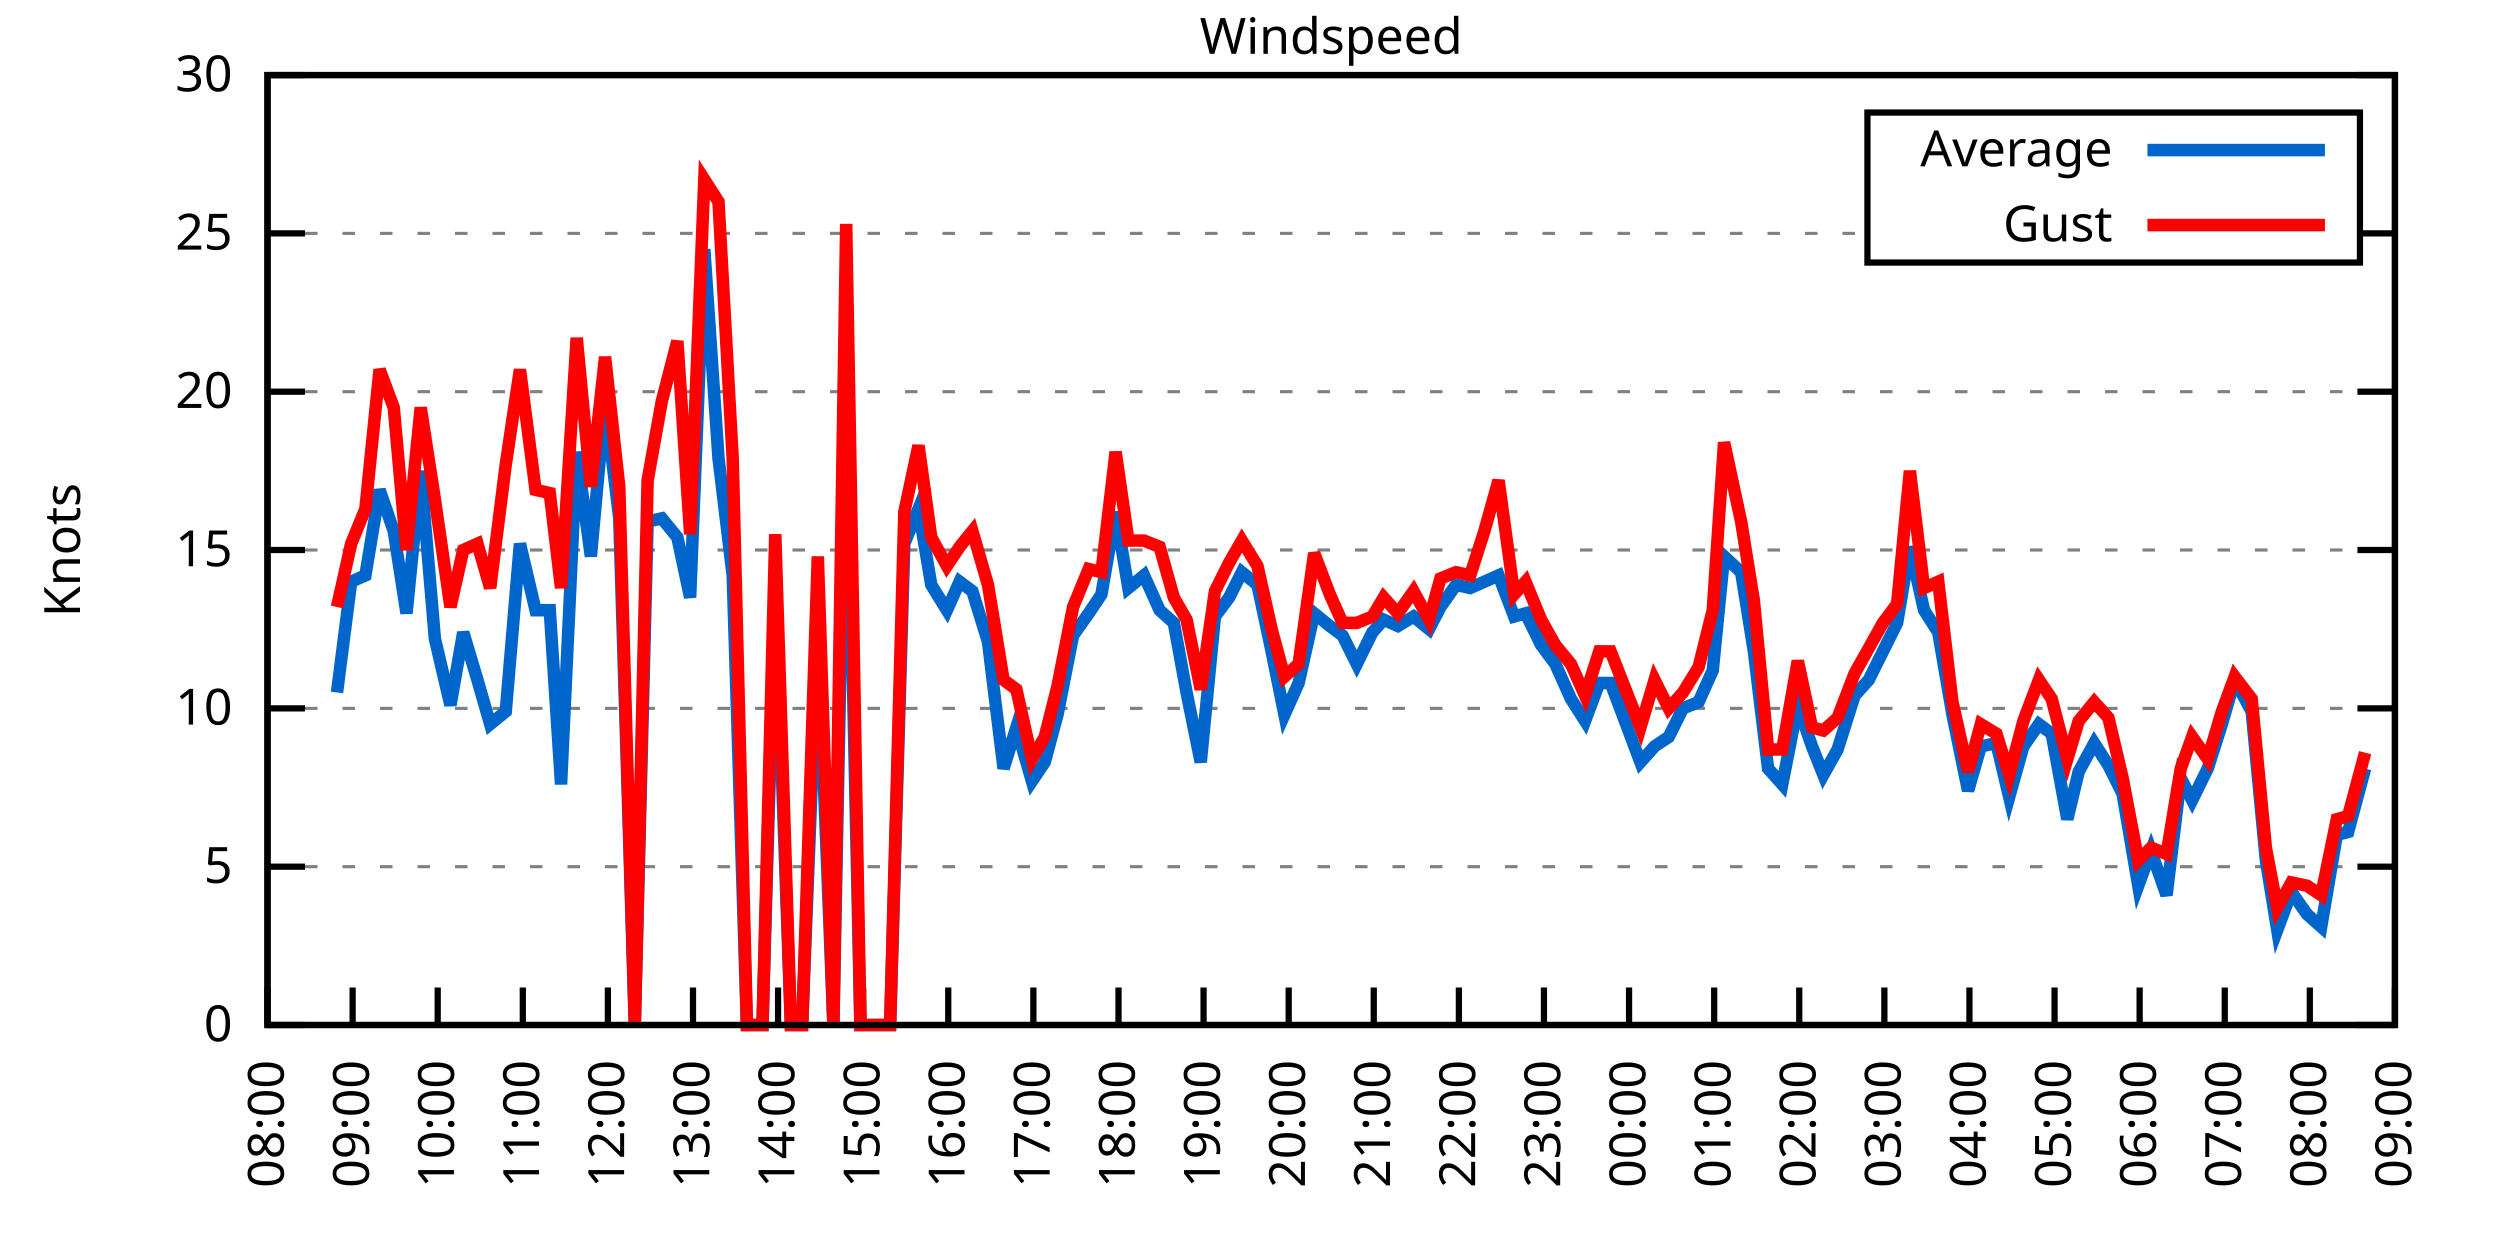
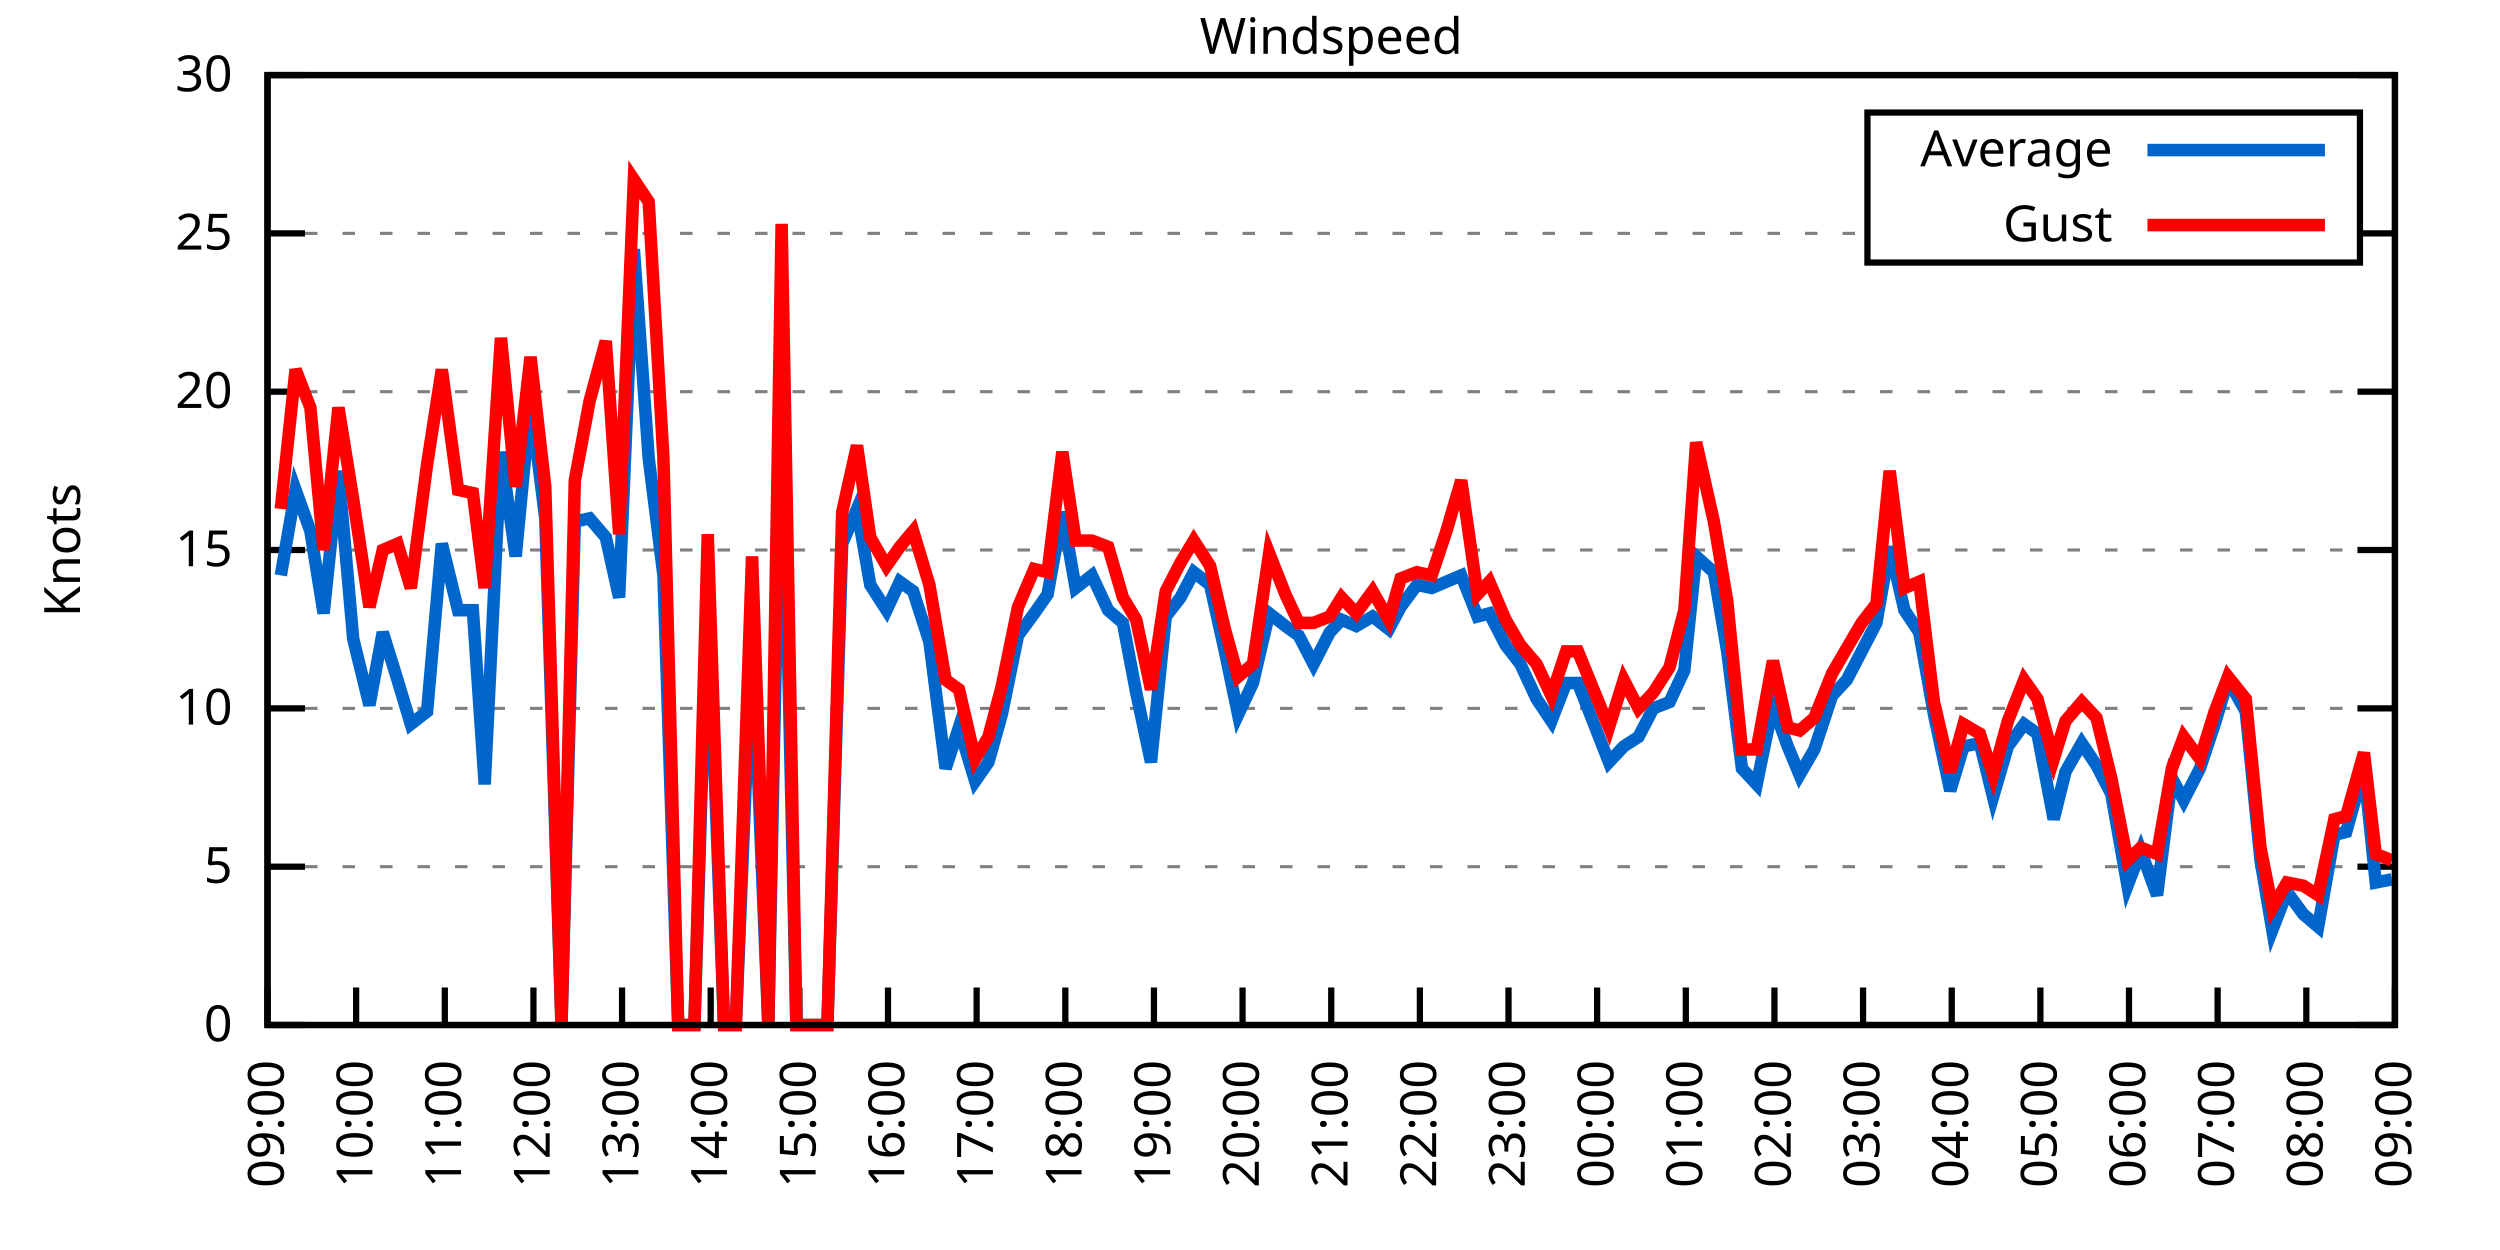
<svg xmlns="http://www.w3.org/2000/svg" xmlns:xlink="http://www.w3.org/1999/xlink" width="400" height="200" viewBox="0 0 400 200">
  <g id="gnuplot_canvas">
    <rect x="0" y="0" width="400" height="200" fill="none" />
    <defs>
      <circle id="gpDot" r="0.5" stroke-width="0.5" stroke="currentColor" />
      <path id="gpPt0" stroke-width="0.333" stroke="currentColor" d="M-1,0 h2 M0,-1 v2" />
      <path id="gpPt1" stroke-width="0.333" stroke="currentColor" d="M-1,-1 L1,1 M1,-1 L-1,1" />
      <path id="gpPt2" stroke-width="0.333" stroke="currentColor" d="M-1,0 L1,0 M0,-1 L0,1 M-1,-1 L1,1 M-1,1 L1,-1" />
      <rect id="gpPt3" stroke-width="0.333" stroke="currentColor" x="-1" y="-1" width="2" height="2" />
      <rect id="gpPt4" stroke-width="0.333" stroke="currentColor" fill="currentColor" x="-1" y="-1" width="2" height="2" />
      <circle id="gpPt5" stroke-width="0.333" stroke="currentColor" cx="0" cy="0" r="1" />
      <use xlink:href="#gpPt5" id="gpPt6" fill="currentColor" stroke="none" />
      <path id="gpPt7" stroke-width="0.333" stroke="currentColor" d="M0,-1.33 L-1.33,0.67 L1.33,0.67 z" />
      <use xlink:href="#gpPt7" id="gpPt8" fill="currentColor" stroke="none" />
      <use xlink:href="#gpPt7" id="gpPt9" stroke="currentColor" transform="rotate(180)" />
      <use xlink:href="#gpPt9" id="gpPt10" fill="currentColor" stroke="none" />
      <use xlink:href="#gpPt3" id="gpPt11" stroke="currentColor" transform="rotate(45)" />
      <use xlink:href="#gpPt11" id="gpPt12" fill="currentColor" stroke="none" />
      <path id="gpPt13" stroke-width="0.333" stroke="currentColor" d="M0,1.330 L1.265,0.411 L0.782,-1.067 L-0.782,-1.076 L-1.265,0.411 z" />
      <use xlink:href="#gpPt13" id="gpPt14" fill="currentColor" stroke="none" />
      <filter id="textbox" filterUnits="objectBoundingBox" x="0" y="0" height="1" width="1">
        <feFlood flood-color="white" flood-opacity="1" result="bgnd" />
        <feComposite in="SourceGraphic" in2="bgnd" operator="atop" />
      </filter>
      <filter id="greybox" filterUnits="objectBoundingBox" x="0" y="0" height="1" width="1">
        <feFlood flood-color="lightgrey" flood-opacity="1" result="grey" />
        <feComposite in="SourceGraphic" in2="grey" operator="atop" />
      </filter>
    </defs>
    <g fill="none" color="white" stroke="currentColor" stroke-width="1.00" stroke-linecap="butt" stroke-linejoin="miter">
</g>
    <g fill="none" color="black" stroke="currentColor" stroke-width="1.00" stroke-linecap="butt" stroke-linejoin="miter">
      <g stroke="none" shape-rendering="crispEdges">
        <polygon fill="rgb(255, 255, 255)" points="42.80,164.00 383.18,164.00 383.18,12.02 42.80,12.02 " />
      </g>
    </g>
    <g fill="none" color="black" stroke="currentColor" stroke-width="1.00" stroke-linecap="butt" stroke-linejoin="miter">
</g>
    <g fill="none" color="black" stroke="black" stroke-width="0.50" stroke-linecap="butt" stroke-linejoin="miter">
</g>
    <g fill="none" color="gray" stroke="currentColor" stroke-width="0.50" stroke-linecap="butt" stroke-linejoin="miter">
      <path stroke="gray" stroke-dasharray="2,4" class="gridline" d="M42.80,164.00 L383.19,164.00  " />
    </g>
    <g fill="none" color="gray" stroke="gray" stroke-width="1.00" stroke-linecap="butt" stroke-linejoin="miter">
</g>
    <g fill="none" color="black" stroke="currentColor" stroke-width="1.00" stroke-linecap="butt" stroke-linejoin="miter">
      <path stroke="black" d="M42.80,164.00 L48.80,164.00 M383.19,164.00 L377.19,164.00  " />
      <g transform="translate(37.20,166.60)" stroke="none" fill="black" font-family="Sans" font-size="8.00" text-anchor="end">
        <text>
          <tspan font-family="Sans"> 0</tspan>
        </text>
      </g>
    </g>
    <g fill="none" color="black" stroke="currentColor" stroke-width="1.00" stroke-linecap="butt" stroke-linejoin="miter">
</g>
    <g fill="none" color="black" stroke="black" stroke-width="0.50" stroke-linecap="butt" stroke-linejoin="miter">
</g>
    <g fill="none" color="gray" stroke="currentColor" stroke-width="0.50" stroke-linecap="butt" stroke-linejoin="miter">
      <path stroke="gray" stroke-dasharray="2,4" class="gridline" d="M42.80,138.67 L383.19,138.67  " />
    </g>
    <g fill="none" color="gray" stroke="gray" stroke-width="1.00" stroke-linecap="butt" stroke-linejoin="miter">
</g>
    <g fill="none" color="black" stroke="currentColor" stroke-width="1.00" stroke-linecap="butt" stroke-linejoin="miter">
      <path stroke="black" d="M42.80,138.67 L48.80,138.67 M383.19,138.67 L377.19,138.67  " />
      <g transform="translate(37.20,141.27)" stroke="none" fill="black" font-family="Sans" font-size="8.00" text-anchor="end">
        <text>
          <tspan font-family="Sans"> 5</tspan>
        </text>
      </g>
    </g>
    <g fill="none" color="black" stroke="currentColor" stroke-width="1.00" stroke-linecap="butt" stroke-linejoin="miter">
</g>
    <g fill="none" color="black" stroke="black" stroke-width="0.50" stroke-linecap="butt" stroke-linejoin="miter">
</g>
    <g fill="none" color="gray" stroke="currentColor" stroke-width="0.50" stroke-linecap="butt" stroke-linejoin="miter">
      <path stroke="gray" stroke-dasharray="2,4" class="gridline" d="M42.80,113.34 L383.19,113.34  " />
    </g>
    <g fill="none" color="gray" stroke="gray" stroke-width="1.00" stroke-linecap="butt" stroke-linejoin="miter">
</g>
    <g fill="none" color="black" stroke="currentColor" stroke-width="1.00" stroke-linecap="butt" stroke-linejoin="miter">
      <path stroke="black" d="M42.80,113.34 L48.80,113.34 M383.19,113.34 L377.19,113.34  " />
      <g transform="translate(37.20,115.94)" stroke="none" fill="black" font-family="Sans" font-size="8.00" text-anchor="end">
        <text>
          <tspan font-family="Sans"> 10</tspan>
        </text>
      </g>
    </g>
    <g fill="none" color="black" stroke="currentColor" stroke-width="1.00" stroke-linecap="butt" stroke-linejoin="miter">
</g>
    <g fill="none" color="black" stroke="black" stroke-width="0.50" stroke-linecap="butt" stroke-linejoin="miter">
</g>
    <g fill="none" color="gray" stroke="currentColor" stroke-width="0.50" stroke-linecap="butt" stroke-linejoin="miter">
      <path stroke="gray" stroke-dasharray="2,4" class="gridline" d="M42.80,88.00 L383.19,88.00  " />
    </g>
    <g fill="none" color="gray" stroke="gray" stroke-width="1.00" stroke-linecap="butt" stroke-linejoin="miter">
</g>
    <g fill="none" color="black" stroke="currentColor" stroke-width="1.00" stroke-linecap="butt" stroke-linejoin="miter">
      <path stroke="black" d="M42.80,88.00 L48.80,88.00 M383.19,88.00 L377.19,88.00  " />
      <g transform="translate(37.20,90.60)" stroke="none" fill="black" font-family="Sans" font-size="8.00" text-anchor="end">
        <text>
          <tspan font-family="Sans"> 15</tspan>
        </text>
      </g>
    </g>
    <g fill="none" color="black" stroke="currentColor" stroke-width="1.00" stroke-linecap="butt" stroke-linejoin="miter">
</g>
    <g fill="none" color="black" stroke="black" stroke-width="0.50" stroke-linecap="butt" stroke-linejoin="miter">
</g>
    <g fill="none" color="gray" stroke="currentColor" stroke-width="0.50" stroke-linecap="butt" stroke-linejoin="miter">
      <path stroke="gray" stroke-dasharray="2,4" class="gridline" d="M42.80,62.67 L383.19,62.67  " />
    </g>
    <g fill="none" color="gray" stroke="gray" stroke-width="1.00" stroke-linecap="butt" stroke-linejoin="miter">
</g>
    <g fill="none" color="black" stroke="currentColor" stroke-width="1.00" stroke-linecap="butt" stroke-linejoin="miter">
      <path stroke="black" d="M42.80,62.67 L48.80,62.67 M383.19,62.67 L377.19,62.67  " />
      <g transform="translate(37.20,65.27)" stroke="none" fill="black" font-family="Sans" font-size="8.00" text-anchor="end">
        <text>
          <tspan font-family="Sans"> 20</tspan>
        </text>
      </g>
    </g>
    <g fill="none" color="black" stroke="currentColor" stroke-width="1.00" stroke-linecap="butt" stroke-linejoin="miter">
</g>
    <g fill="none" color="black" stroke="black" stroke-width="0.50" stroke-linecap="butt" stroke-linejoin="miter">
</g>
    <g fill="none" color="gray" stroke="currentColor" stroke-width="0.50" stroke-linecap="butt" stroke-linejoin="miter">
      <path stroke="gray" stroke-dasharray="2,4" class="gridline" d="M42.80,37.34 L298.79,37.34 M377.59,37.34 L383.19,37.34  " />
    </g>
    <g fill="none" color="gray" stroke="gray" stroke-width="1.00" stroke-linecap="butt" stroke-linejoin="miter">
</g>
    <g fill="none" color="black" stroke="currentColor" stroke-width="1.00" stroke-linecap="butt" stroke-linejoin="miter">
      <path stroke="black" d="M42.80,37.34 L48.80,37.34 M383.19,37.34 L377.19,37.34  " />
      <g transform="translate(37.20,39.94)" stroke="none" fill="black" font-family="Sans" font-size="8.00" text-anchor="end">
        <text>
          <tspan font-family="Sans"> 25</tspan>
        </text>
      </g>
    </g>
    <g fill="none" color="black" stroke="currentColor" stroke-width="1.00" stroke-linecap="butt" stroke-linejoin="miter">
</g>
    <g fill="none" color="black" stroke="black" stroke-width="0.50" stroke-linecap="butt" stroke-linejoin="miter">
</g>
    <g fill="none" color="gray" stroke="currentColor" stroke-width="0.50" stroke-linecap="butt" stroke-linejoin="miter">
      <path stroke="gray" stroke-dasharray="2,4" class="gridline" d="M42.80,12.01 L383.19,12.01  " />
    </g>
    <g fill="none" color="gray" stroke="gray" stroke-width="1.00" stroke-linecap="butt" stroke-linejoin="miter">
</g>
    <g fill="none" color="black" stroke="currentColor" stroke-width="1.00" stroke-linecap="butt" stroke-linejoin="miter">
      <path stroke="black" d="M42.80,12.01 L48.80,12.01 M383.19,12.01 L377.19,12.01  " />
      <g transform="translate(37.20,14.61)" stroke="none" fill="black" font-family="Sans" font-size="8.00" text-anchor="end">
        <text>
          <tspan font-family="Sans"> 30</tspan>
        </text>
      </g>
    </g>
    <g fill="none" color="black" stroke="currentColor" stroke-width="1.00" stroke-linecap="butt" stroke-linejoin="miter">
      <path stroke="black" d="M42.80,164.00 L42.80,158.00  " />
      <g transform="translate(45.40,169.60) rotate(270.00)" stroke="none" fill="black" font-family="Sans" font-size="8.00" text-anchor="end">
        <text>
-           <tspan font-family="Sans">08:00</tspan>
-         </text>
-       </g>
-     </g>
-     <g fill="none" color="black" stroke="currentColor" stroke-width="1.00" stroke-linecap="butt" stroke-linejoin="miter">
-       <path stroke="black" d="M56.42,164.00 L56.42,158.00  " />
-       <g transform="translate(59.02,169.60) rotate(270.00)" stroke="none" fill="black" font-family="Sans" font-size="8.00" text-anchor="end">
-         <text>
          <tspan font-family="Sans">09:00</tspan>
        </text>
      </g>
    </g>
    <g fill="none" color="black" stroke="currentColor" stroke-width="1.00" stroke-linecap="butt" stroke-linejoin="miter">
-       <path stroke="black" d="M70.03,164.00 L70.03,158.00  " />
-       <g transform="translate(72.63,169.60) rotate(270.00)" stroke="none" fill="black" font-family="Sans" font-size="8.00" text-anchor="end">
+       <path stroke="black" d="M56.98,164.00 L56.98,158.00  " />
+       <g transform="translate(59.58,169.60) rotate(270.00)" stroke="none" fill="black" font-family="Sans" font-size="8.00" text-anchor="end">
        <text>
          <tspan font-family="Sans">10:00</tspan>
        </text>
      </g>
    </g>
    <g fill="none" color="black" stroke="currentColor" stroke-width="1.00" stroke-linecap="butt" stroke-linejoin="miter">
-       <path stroke="black" d="M83.65,164.00 L83.65,158.00  " />
-       <g transform="translate(86.25,169.60) rotate(270.00)" stroke="none" fill="black" font-family="Sans" font-size="8.00" text-anchor="end">
+       <path stroke="black" d="M71.17,164.00 L71.17,158.00  " />
+       <g transform="translate(73.77,169.60) rotate(270.00)" stroke="none" fill="black" font-family="Sans" font-size="8.00" text-anchor="end">
        <text>
          <tspan font-family="Sans">11:00</tspan>
        </text>
      </g>
    </g>
    <g fill="none" color="black" stroke="currentColor" stroke-width="1.00" stroke-linecap="butt" stroke-linejoin="miter">
-       <path stroke="black" d="M97.26,164.00 L97.26,158.00  " />
-       <g transform="translate(99.86,169.60) rotate(270.00)" stroke="none" fill="black" font-family="Sans" font-size="8.00" text-anchor="end">
+       <path stroke="black" d="M85.35,164.00 L85.35,158.00  " />
+       <g transform="translate(87.95,169.60) rotate(270.00)" stroke="none" fill="black" font-family="Sans" font-size="8.00" text-anchor="end">
        <text>
          <tspan font-family="Sans">12:00</tspan>
        </text>
      </g>
    </g>
    <g fill="none" color="black" stroke="currentColor" stroke-width="1.00" stroke-linecap="butt" stroke-linejoin="miter">
-       <path stroke="black" d="M110.88,164.00 L110.88,158.00  " />
-       <g transform="translate(113.48,169.60) rotate(270.00)" stroke="none" fill="black" font-family="Sans" font-size="8.00" text-anchor="end">
+       <path stroke="black" d="M99.53,164.00 L99.53,158.00  " />
+       <g transform="translate(102.13,169.60) rotate(270.00)" stroke="none" fill="black" font-family="Sans" font-size="8.00" text-anchor="end">
        <text>
          <tspan font-family="Sans">13:00</tspan>
        </text>
      </g>
    </g>
    <g fill="none" color="black" stroke="currentColor" stroke-width="1.00" stroke-linecap="butt" stroke-linejoin="miter">
-       <path stroke="black" d="M124.49,164.00 L124.49,158.00  " />
-       <g transform="translate(127.09,169.60) rotate(270.00)" stroke="none" fill="black" font-family="Sans" font-size="8.00" text-anchor="end">
+       <path stroke="black" d="M113.71,164.00 L113.71,158.00  " />
+       <g transform="translate(116.31,169.60) rotate(270.00)" stroke="none" fill="black" font-family="Sans" font-size="8.00" text-anchor="end">
        <text>
          <tspan font-family="Sans">14:00</tspan>
        </text>
      </g>
    </g>
    <g fill="none" color="black" stroke="currentColor" stroke-width="1.00" stroke-linecap="butt" stroke-linejoin="miter">
-       <path stroke="black" d="M138.11,164.00 L138.11,158.00  " />
-       <g transform="translate(140.71,169.60) rotate(270.00)" stroke="none" fill="black" font-family="Sans" font-size="8.00" text-anchor="end">
+       <path stroke="black" d="M127.90,164.00 L127.90,158.00  " />
+       <g transform="translate(130.50,169.60) rotate(270.00)" stroke="none" fill="black" font-family="Sans" font-size="8.00" text-anchor="end">
        <text>
          <tspan font-family="Sans">15:00</tspan>
        </text>
      </g>
    </g>
    <g fill="none" color="black" stroke="currentColor" stroke-width="1.00" stroke-linecap="butt" stroke-linejoin="miter">
-       <path stroke="black" d="M151.72,164.00 L151.72,158.00  " />
-       <g transform="translate(154.32,169.60) rotate(270.00)" stroke="none" fill="black" font-family="Sans" font-size="8.00" text-anchor="end">
+       <path stroke="black" d="M142.08,164.00 L142.08,158.00  " />
+       <g transform="translate(144.68,169.60) rotate(270.00)" stroke="none" fill="black" font-family="Sans" font-size="8.00" text-anchor="end">
        <text>
          <tspan font-family="Sans">16:00</tspan>
        </text>
      </g>
    </g>
    <g fill="none" color="black" stroke="currentColor" stroke-width="1.00" stroke-linecap="butt" stroke-linejoin="miter">
-       <path stroke="black" d="M165.34,164.00 L165.34,158.00  " />
-       <g transform="translate(167.94,169.60) rotate(270.00)" stroke="none" fill="black" font-family="Sans" font-size="8.00" text-anchor="end">
+       <path stroke="black" d="M156.26,164.00 L156.26,158.00  " />
+       <g transform="translate(158.86,169.60) rotate(270.00)" stroke="none" fill="black" font-family="Sans" font-size="8.00" text-anchor="end">
        <text>
          <tspan font-family="Sans">17:00</tspan>
        </text>
      </g>
    </g>
    <g fill="none" color="black" stroke="currentColor" stroke-width="1.00" stroke-linecap="butt" stroke-linejoin="miter">
-       <path stroke="black" d="M178.96,164.00 L178.96,158.00  " />
-       <g transform="translate(181.56,169.60) rotate(270.00)" stroke="none" fill="black" font-family="Sans" font-size="8.00" text-anchor="end">
+       <path stroke="black" d="M170.45,164.00 L170.45,158.00  " />
+       <g transform="translate(173.05,169.60) rotate(270.00)" stroke="none" fill="black" font-family="Sans" font-size="8.00" text-anchor="end">
        <text>
          <tspan font-family="Sans">18:00</tspan>
        </text>
      </g>
    </g>
    <g fill="none" color="black" stroke="currentColor" stroke-width="1.00" stroke-linecap="butt" stroke-linejoin="miter">
-       <path stroke="black" d="M192.57,164.00 L192.57,158.00  " />
-       <g transform="translate(195.17,169.60) rotate(270.00)" stroke="none" fill="black" font-family="Sans" font-size="8.00" text-anchor="end">
+       <path stroke="black" d="M184.63,164.00 L184.63,158.00  " />
+       <g transform="translate(187.23,169.60) rotate(270.00)" stroke="none" fill="black" font-family="Sans" font-size="8.00" text-anchor="end">
        <text>
          <tspan font-family="Sans">19:00</tspan>
        </text>
      </g>
    </g>
    <g fill="none" color="black" stroke="currentColor" stroke-width="1.00" stroke-linecap="butt" stroke-linejoin="miter">
-       <path stroke="black" d="M206.19,164.00 L206.19,158.00  " />
-       <g transform="translate(208.79,169.60) rotate(270.00)" stroke="none" fill="black" font-family="Sans" font-size="8.00" text-anchor="end">
+       <path stroke="black" d="M198.81,164.00 L198.81,158.00  " />
+       <g transform="translate(201.41,169.60) rotate(270.00)" stroke="none" fill="black" font-family="Sans" font-size="8.00" text-anchor="end">
        <text>
          <tspan font-family="Sans">20:00</tspan>
        </text>
      </g>
    </g>
    <g fill="none" color="black" stroke="currentColor" stroke-width="1.00" stroke-linecap="butt" stroke-linejoin="miter">
-       <path stroke="black" d="M219.80,164.00 L219.80,158.00  " />
-       <g transform="translate(222.40,169.60) rotate(270.00)" stroke="none" fill="black" font-family="Sans" font-size="8.00" text-anchor="end">
+       <path stroke="black" d="M213.00,164.00 L213.00,158.00  " />
+       <g transform="translate(215.60,169.60) rotate(270.00)" stroke="none" fill="black" font-family="Sans" font-size="8.00" text-anchor="end">
        <text>
          <tspan font-family="Sans">21:00</tspan>
        </text>
      </g>
    </g>
    <g fill="none" color="black" stroke="currentColor" stroke-width="1.00" stroke-linecap="butt" stroke-linejoin="miter">
-       <path stroke="black" d="M233.42,164.00 L233.42,158.00  " />
-       <g transform="translate(236.02,169.60) rotate(270.00)" stroke="none" fill="black" font-family="Sans" font-size="8.00" text-anchor="end">
+       <path stroke="black" d="M227.18,164.00 L227.18,158.00  " />
+       <g transform="translate(229.78,169.60) rotate(270.00)" stroke="none" fill="black" font-family="Sans" font-size="8.00" text-anchor="end">
        <text>
          <tspan font-family="Sans">22:00</tspan>
        </text>
      </g>
    </g>
    <g fill="none" color="black" stroke="currentColor" stroke-width="1.00" stroke-linecap="butt" stroke-linejoin="miter">
-       <path stroke="black" d="M247.03,164.00 L247.03,158.00  " />
-       <g transform="translate(249.63,169.60) rotate(270.00)" stroke="none" fill="black" font-family="Sans" font-size="8.00" text-anchor="end">
+       <path stroke="black" d="M241.36,164.00 L241.36,158.00  " />
+       <g transform="translate(243.96,169.60) rotate(270.00)" stroke="none" fill="black" font-family="Sans" font-size="8.00" text-anchor="end">
        <text>
          <tspan font-family="Sans">23:00</tspan>
        </text>
      </g>
    </g>
    <g fill="none" color="black" stroke="currentColor" stroke-width="1.00" stroke-linecap="butt" stroke-linejoin="miter">
-       <path stroke="black" d="M260.65,164.00 L260.65,158.00  " />
-       <g transform="translate(263.25,169.60) rotate(270.00)" stroke="none" fill="black" font-family="Sans" font-size="8.00" text-anchor="end">
+       <path stroke="black" d="M255.54,164.00 L255.54,158.00  " />
+       <g transform="translate(258.14,169.60) rotate(270.00)" stroke="none" fill="black" font-family="Sans" font-size="8.00" text-anchor="end">
        <text>
          <tspan font-family="Sans">00:00</tspan>
        </text>
      </g>
    </g>
    <g fill="none" color="black" stroke="currentColor" stroke-width="1.00" stroke-linecap="butt" stroke-linejoin="miter">
-       <path stroke="black" d="M274.27,164.00 L274.27,158.00  " />
-       <g transform="translate(276.87,169.60) rotate(270.00)" stroke="none" fill="black" font-family="Sans" font-size="8.00" text-anchor="end">
+       <path stroke="black" d="M269.73,164.00 L269.73,158.00  " />
+       <g transform="translate(272.33,169.60) rotate(270.00)" stroke="none" fill="black" font-family="Sans" font-size="8.00" text-anchor="end">
        <text>
          <tspan font-family="Sans">01:00</tspan>
        </text>
      </g>
    </g>
    <g fill="none" color="black" stroke="currentColor" stroke-width="1.00" stroke-linecap="butt" stroke-linejoin="miter">
-       <path stroke="black" d="M287.88,164.00 L287.88,158.00  " />
-       <g transform="translate(290.48,169.60) rotate(270.00)" stroke="none" fill="black" font-family="Sans" font-size="8.00" text-anchor="end">
+       <path stroke="black" d="M283.91,164.00 L283.91,158.00  " />
+       <g transform="translate(286.51,169.60) rotate(270.00)" stroke="none" fill="black" font-family="Sans" font-size="8.00" text-anchor="end">
        <text>
          <tspan font-family="Sans">02:00</tspan>
        </text>
      </g>
    </g>
    <g fill="none" color="black" stroke="currentColor" stroke-width="1.00" stroke-linecap="butt" stroke-linejoin="miter">
-       <path stroke="black" d="M301.50,164.00 L301.50,158.00  " />
-       <g transform="translate(304.10,169.60) rotate(270.00)" stroke="none" fill="black" font-family="Sans" font-size="8.00" text-anchor="end">
+       <path stroke="black" d="M298.09,164.00 L298.09,158.00  " />
+       <g transform="translate(300.69,169.60) rotate(270.00)" stroke="none" fill="black" font-family="Sans" font-size="8.00" text-anchor="end">
        <text>
          <tspan font-family="Sans">03:00</tspan>
        </text>
      </g>
    </g>
    <g fill="none" color="black" stroke="currentColor" stroke-width="1.00" stroke-linecap="butt" stroke-linejoin="miter">
-       <path stroke="black" d="M315.11,164.00 L315.11,158.00  " />
-       <g transform="translate(317.71,169.60) rotate(270.00)" stroke="none" fill="black" font-family="Sans" font-size="8.00" text-anchor="end">
+       <path stroke="black" d="M312.28,164.00 L312.28,158.00  " />
+       <g transform="translate(314.88,169.60) rotate(270.00)" stroke="none" fill="black" font-family="Sans" font-size="8.00" text-anchor="end">
        <text>
          <tspan font-family="Sans">04:00</tspan>
        </text>
      </g>
    </g>
    <g fill="none" color="black" stroke="currentColor" stroke-width="1.00" stroke-linecap="butt" stroke-linejoin="miter">
-       <path stroke="black" d="M328.73,164.00 L328.73,158.00  " />
-       <g transform="translate(331.33,169.60) rotate(270.00)" stroke="none" fill="black" font-family="Sans" font-size="8.00" text-anchor="end">
+       <path stroke="black" d="M326.46,164.00 L326.46,158.00  " />
+       <g transform="translate(329.06,169.60) rotate(270.00)" stroke="none" fill="black" font-family="Sans" font-size="8.00" text-anchor="end">
        <text>
          <tspan font-family="Sans">05:00</tspan>
        </text>
      </g>
    </g>
    <g fill="none" color="black" stroke="currentColor" stroke-width="1.00" stroke-linecap="butt" stroke-linejoin="miter">
-       <path stroke="black" d="M342.34,164.00 L342.34,158.00  " />
-       <g transform="translate(344.94,169.60) rotate(270.00)" stroke="none" fill="black" font-family="Sans" font-size="8.00" text-anchor="end">
+       <path stroke="black" d="M340.64,164.00 L340.64,158.00  " />
+       <g transform="translate(343.24,169.60) rotate(270.00)" stroke="none" fill="black" font-family="Sans" font-size="8.00" text-anchor="end">
        <text>
          <tspan font-family="Sans">06:00</tspan>
        </text>
      </g>
    </g>
    <g fill="none" color="black" stroke="currentColor" stroke-width="1.00" stroke-linecap="butt" stroke-linejoin="miter">
-       <path stroke="black" d="M355.96,164.00 L355.96,158.00  " />
-       <g transform="translate(358.56,169.60) rotate(270.00)" stroke="none" fill="black" font-family="Sans" font-size="8.00" text-anchor="end">
+       <path stroke="black" d="M354.82,164.00 L354.82,158.00  " />
+       <g transform="translate(357.42,169.60) rotate(270.00)" stroke="none" fill="black" font-family="Sans" font-size="8.00" text-anchor="end">
        <text>
          <tspan font-family="Sans">07:00</tspan>
        </text>
      </g>
    </g>
    <g fill="none" color="black" stroke="currentColor" stroke-width="1.00" stroke-linecap="butt" stroke-linejoin="miter">
-       <path stroke="black" d="M369.57,164.00 L369.57,158.00  " />
-       <g transform="translate(372.17,169.60) rotate(270.00)" stroke="none" fill="black" font-family="Sans" font-size="8.00" text-anchor="end">
+       <path stroke="black" d="M369.01,164.00 L369.01,158.00  " />
+       <g transform="translate(371.61,169.60) rotate(270.00)" stroke="none" fill="black" font-family="Sans" font-size="8.00" text-anchor="end">
        <text>
          <tspan font-family="Sans">08:00</tspan>
        </text>
      </g>
    </g>
    <g fill="none" color="black" stroke="currentColor" stroke-width="1.00" stroke-linecap="butt" stroke-linejoin="miter">
      <path stroke="black" d="M383.19,164.00 L383.19,158.00  " />
      <g transform="translate(385.79,169.60) rotate(270.00)" stroke="none" fill="black" font-family="Sans" font-size="8.00" text-anchor="end">
        <text>
          <tspan font-family="Sans">09:00</tspan>
        </text>
      </g>
    </g>
    <g fill="none" color="black" stroke="currentColor" stroke-width="1.00" stroke-linecap="butt" stroke-linejoin="miter">
</g>
    <g fill="none" color="black" stroke="currentColor" stroke-width="1.00" stroke-linecap="butt" stroke-linejoin="miter">
      <path stroke="black" d="M42.80,12.01 L42.80,164.00 L383.19,164.00 L383.19,12.01 L42.80,12.01 Z  " />
    </g>
    <g fill="none" color="black" stroke="currentColor" stroke-width="1.00" stroke-linecap="butt" stroke-linejoin="miter">
</g>
    <g fill="none" color="black" stroke="currentColor" stroke-width="1.00" stroke-linecap="butt" stroke-linejoin="miter">
      <path stroke="black" d="M298.79,42.01 L298.79,18.01 L377.59,18.01 L377.59,42.01 L298.79,42.01 Z  " />
    </g>
    <g id="Windspeed_plot_1">
      <g fill="none" color="white" stroke="black" stroke-width="2.00" stroke-linecap="butt" stroke-linejoin="miter">
</g>
      <g fill="none" color="black" stroke="currentColor" stroke-width="2.00" stroke-linecap="butt" stroke-linejoin="miter">
        <g transform="translate(337.99,26.61)" stroke="none" fill="black" font-family="Sans" font-size="8.00" text-anchor="end">
          <text>
            <tspan font-family="Sans">Average</tspan>
          </text>
        </g>
      </g>
      <g fill="none" color="black" stroke="currentColor" stroke-width="2.00" stroke-linecap="butt" stroke-linejoin="miter">
-         <path stroke="rgb(  0, 102, 204)" d="M343.59,24.01 L371.99,24.01 M53.92,110.80 L56.19,93.07 L58.46,92.06 L60.73,78.38 L63.00,84.97 L65.04,98.14   L67.31,75.34 L69.58,102.19 L72.07,112.83 L74.12,101.18 L76.39,108.78 L78.43,115.87 L80.92,113.84 L83.19,86.99   L85.69,97.63 L87.96,97.63 L89.77,125.50 L92.27,72.30 L94.54,89.02 L96.81,64.19 L99.08,82.94 L101.57,164.00   L103.62,83.45 L105.89,82.94 L108.38,85.98 L110.42,95.60 L112.69,39.87 L114.96,73.31 L117.23,92.06 L119.50,164.00   L122.00,164.00 L124.04,94.08 L126.54,164.00 L128.35,164.00 L130.85,100.67 L133.34,164.00 L135.39,59.63 L137.66,164.00   L140.15,164.00 L142.42,164.00 L144.69,86.99 L146.96,81.42 L149.00,93.58 L151.50,97.63 L153.54,93.07 L155.58,94.59   L158.08,102.70 L160.57,122.96 L162.62,116.38 L165.11,124.99 L167.16,121.95 L169.20,114.35 L171.69,101.68 L174.19,98.14   L176.23,95.10 L178.50,81.93 L180.54,94.08 L183.04,92.06 L185.54,97.63 L187.81,99.66 L189.85,110.80 L192.12,121.95   L194.39,98.64 L196.66,95.60 L198.70,91.55 L201.19,93.58 L203.46,104.22 L205.51,114.35 L207.78,109.28 L210.27,98.14   L212.77,100.16 L214.81,101.68 L217.08,106.24 L219.58,101.18 L221.39,99.15 L223.66,100.16 L226.16,98.64 L228.65,100.67   L230.47,97.12 L232.96,93.58 L235.23,94.08 L237.50,93.07 L239.77,92.06 L242.27,98.64 L244.08,98.14 L246.58,103.20   L248.85,106.24 L251.35,111.82 L253.61,115.36 L255.88,109.28 L257.70,109.28 L262.47,121.95 L264.73,119.42 L267.00,117.90   L269.27,113.34 L271.77,112.32 L274.04,107.26 L275.85,89.02 L278.58,91.55 L280.62,104.22 L282.89,122.96 L285.16,125.50   L287.65,112.83 L289.92,119.42 L291.74,123.98 L294.01,119.92 L296.73,111.31 L299.00,108.78 L301.27,104.22 L303.54,99.66   L305.58,87.50 L307.85,97.63 L310.12,101.18 L312.39,114.35 L314.89,126.51 L316.93,119.42 L319.42,118.91 L321.47,127.52   L323.74,119.42 L326.23,115.87 L328.27,117.39 L330.77,131.07 L332.59,123.47 L335.08,118.91 L337.35,122.46 L339.62,127.02   L342.12,141.71 L344.16,136.14 L346.65,143.23 L348.92,124.48 L350.74,128.03 L353.24,122.96 L355.50,115.87 L357.55,108.78   L360.27,113.84 L362.54,137.66 L364.36,148.80 L366.62,142.72 L369.12,146.27 L371.39,148.29 L373.89,133.60 L375.70,133.10   L378.42,122.96  " />
+         <path stroke="rgb(  0, 102, 204)" d="M343.59,24.01 L371.99,24.01 M44.93,92.06 L47.29,78.38 L49.66,84.97 L51.78,98.14 L54.15,75.34 L56.51,102.19   L59.11,112.83 L61.24,101.18 L63.60,108.78 L65.73,115.87 L68.33,113.84 L70.69,86.99 L73.29,97.63 L75.66,97.63   L77.55,125.50 L80.15,72.30 L82.51,89.02 L84.88,64.19 L87.24,82.94 L89.84,164.00 L91.97,83.45 L94.33,82.94   L96.93,85.98 L99.06,95.60 L101.42,39.87 L103.79,73.31 L106.15,92.06 L108.51,164.00 L111.11,164.00 L113.24,94.08   L115.84,164.00 L117.73,164.00 L120.33,100.67 L122.93,164.00 L125.06,59.63 L127.42,164.00 L130.02,164.00 L132.39,164.00   L134.75,86.99 L137.12,81.42 L139.24,93.58 L141.84,97.63 L143.97,93.07 L146.10,94.59 L148.70,102.70 L151.30,122.96   L153.43,116.38 L156.03,124.99 L158.15,121.95 L160.28,114.35 L162.88,101.68 L165.48,98.14 L167.61,95.10 L169.97,81.93   L172.10,94.08 L174.70,92.06 L177.30,97.63 L179.67,99.66 L181.79,110.80 L184.16,121.95 L186.52,98.64 L188.88,95.60   L191.01,91.55 L193.61,93.58 L195.98,104.22 L198.10,114.35 L200.47,109.28 L203.07,98.14 L205.67,100.16 L207.79,101.68   L210.16,106.24 L212.76,101.18 L214.65,99.15 L217.01,100.16 L219.61,98.64 L222.21,100.67 L224.10,97.12 L226.71,93.58   L229.07,94.08 L231.43,93.07 L233.80,92.06 L236.40,98.64 L238.29,98.14 L240.89,103.20 L243.25,106.24 L245.85,111.82   L248.22,115.36 L250.58,109.28 L252.47,109.28 L257.43,121.95 L259.80,119.42 L262.16,117.90 L264.53,113.34 L267.13,112.32   L269.49,107.26 L271.38,89.02 L274.22,91.55 L276.35,104.22 L278.71,122.96 L281.07,125.50 L283.67,112.83 L286.04,119.42   L287.93,123.98 L290.29,119.92 L293.13,111.31 L295.49,108.78 L297.86,104.22 L300.22,99.66 L302.35,87.50 L304.71,97.63   L307.08,101.18 L309.44,114.35 L312.04,126.51 L314.17,119.42 L316.77,118.91 L318.89,127.52 L321.26,119.42 L323.86,115.87   L325.99,117.39 L328.59,131.07 L330.48,123.47 L333.08,118.91 L335.44,122.46 L337.80,127.02 L340.40,141.71 L342.53,136.14   L345.13,143.23 L347.50,124.48 L349.39,128.03 L351.99,122.96 L354.35,115.87 L356.48,108.78 L359.32,113.84 L361.68,137.66   L363.57,148.80 L365.93,142.72 L368.53,146.27 L370.90,148.29 L373.50,133.60 L375.39,133.10 L378.23,122.96 L380.12,141.20   L382.72,140.69  " />
      </g>
    </g>
    <g id="Windspeed_plot_2">
      <g fill="none" color="black" stroke="currentColor" stroke-width="2.00" stroke-linecap="butt" stroke-linejoin="miter">
        <g transform="translate(337.99,38.61)" stroke="none" fill="black" font-family="Sans" font-size="8.00" text-anchor="end">
          <text>
            <tspan font-family="Sans">Gust</tspan>
          </text>
        </g>
      </g>
      <g fill="none" color="black" stroke="currentColor" stroke-width="2.00" stroke-linecap="butt" stroke-linejoin="miter">
-         <path stroke="rgb(255,   0,   0)" d="M343.59,36.01 L371.99,36.01 M53.92,97.12 L56.19,86.99 L58.46,81.42 L60.73,59.13 L63.00,65.21 L65.04,88.00   L67.31,65.21 L69.58,79.90 L72.07,97.12 L74.12,88.00 L76.39,86.99 L78.43,94.08 L80.92,74.33 L83.19,59.13   L85.69,78.38 L87.96,78.89 L89.77,94.08 L92.27,54.06 L94.54,77.87 L96.81,57.10 L99.08,77.87 L101.57,164.00   L103.62,76.86 L105.89,64.19 L108.38,54.57 L110.42,85.47 L112.69,28.73 L114.96,32.28 L117.23,73.31 L119.50,164.00   L122.00,164.00 L124.04,85.47 L126.54,164.00 L128.35,164.00 L130.85,89.02 L133.34,164.00 L135.39,35.82 L137.66,164.00   L140.15,164.00 L142.42,164.00 L144.69,81.93 L146.96,71.29 L149.00,85.98 L151.50,90.54 L153.54,87.50 L155.58,84.97   L158.08,93.58 L160.57,108.78 L162.62,110.30 L165.11,121.44 L167.16,117.90 L169.20,109.79 L171.69,97.12 L174.19,91.04   L176.23,91.55 L178.50,72.30 L180.54,86.49 L183.04,86.49 L185.54,87.50 L187.81,95.60 L189.85,99.15 L192.12,110.30   L194.39,94.59 L196.66,90.03 L198.70,86.49 L201.19,90.54 L203.46,100.67 L205.51,108.27 L207.78,106.24 L210.27,88.51   L212.77,95.10 L214.81,99.66 L217.08,99.66 L219.58,98.64 L221.39,95.60 L223.66,98.14 L226.16,94.59 L228.65,99.15   L230.47,92.56 L232.96,91.55 L235.23,92.06 L237.50,84.97 L239.77,76.86 L242.27,95.10 L244.08,93.07 L246.58,99.15   L248.85,103.20 L251.35,106.24 L253.61,111.31 L255.88,104.22 L257.70,104.22 L262.47,116.38 L264.73,108.78 L267.00,113.34   L269.27,110.80 L271.77,106.75 L274.04,97.63 L275.85,70.78 L278.58,83.45 L280.62,96.11 L282.89,119.92 L285.16,119.92   L287.65,105.74 L289.92,116.38 L291.74,116.88 L294.01,114.86 L296.73,107.76 L299.00,103.71 L301.27,99.66 L303.54,96.62   L305.58,75.34 L307.85,94.08 L310.12,93.07 L312.39,112.32 L314.89,123.47 L316.93,115.87 L319.42,117.39 L321.47,123.98   L323.74,115.36 L326.23,108.78 L328.27,111.82 L330.77,121.44 L332.59,115.36 L335.08,112.32 L337.35,114.86 L339.62,124.48   L342.12,137.66 L344.16,135.63 L346.65,136.64 L348.92,122.96 L350.74,117.90 L353.24,121.44 L355.50,113.84 L357.55,108.27   L360.27,111.82 L362.54,135.63 L364.36,145.25 L366.62,141.20 L369.12,141.71 L371.39,143.23 L373.89,131.07 L375.70,130.56   L378.42,120.43  " />
+         <path stroke="rgb(255,   0,   0)" d="M343.59,36.01 L371.99,36.01 M44.93,81.42 L47.29,59.13 L49.66,65.21 L51.78,88.00 L54.15,65.21 L56.51,79.90   L59.11,97.12 L61.24,88.00 L63.60,86.99 L65.73,94.08 L68.33,74.33 L70.69,59.13 L73.29,78.38 L75.66,78.89   L77.55,94.08 L80.15,54.06 L82.51,77.87 L84.88,57.10 L87.24,77.87 L89.84,164.00 L91.97,76.86 L94.33,64.19   L96.93,54.57 L99.06,85.47 L101.42,28.73 L103.79,32.28 L106.15,73.31 L108.51,164.00 L111.11,164.00 L113.24,85.47   L115.84,164.00 L117.73,164.00 L120.33,89.02 L122.93,164.00 L125.06,35.82 L127.42,164.00 L130.02,164.00 L132.39,164.00   L134.75,81.93 L137.12,71.29 L139.24,85.98 L141.84,90.54 L143.97,87.50 L146.10,84.97 L148.70,93.58 L151.30,108.78   L153.43,110.30 L156.03,121.44 L158.15,117.90 L160.28,109.79 L162.88,97.12 L165.48,91.04 L167.61,91.55 L169.97,72.30   L172.10,86.49 L174.70,86.49 L177.30,87.50 L179.67,95.60 L181.79,99.15 L184.16,110.30 L186.52,94.59 L188.88,90.03   L191.01,86.49 L193.61,90.54 L195.98,100.67 L198.10,108.27 L200.47,106.24 L203.07,88.51 L205.67,95.10 L207.79,99.66   L210.16,99.66 L212.76,98.64 L214.65,95.60 L217.01,98.14 L219.61,94.59 L222.21,99.15 L224.10,92.56 L226.71,91.55   L229.07,92.06 L231.43,84.97 L233.80,76.86 L236.40,95.10 L238.29,93.07 L240.89,99.15 L243.25,103.20 L245.85,106.24   L248.22,111.31 L250.58,104.22 L252.47,104.22 L257.43,116.38 L259.80,108.78 L262.16,113.34 L264.53,110.80 L267.13,106.75   L269.49,97.63 L271.38,70.78 L274.22,83.45 L276.35,96.11 L278.71,119.92 L281.07,119.92 L283.67,105.74 L286.04,116.38   L287.93,116.88 L290.29,114.86 L293.13,107.76 L295.49,103.71 L297.86,99.66 L300.22,96.62 L302.35,75.34 L304.71,94.08   L307.08,93.07 L309.44,112.32 L312.04,123.47 L314.17,115.87 L316.77,117.39 L318.89,123.98 L321.26,115.36 L323.86,108.78   L325.99,111.82 L328.59,121.44 L330.48,115.36 L333.08,112.32 L335.44,114.86 L337.80,124.48 L340.40,137.66 L342.53,135.63   L345.13,136.64 L347.50,122.96 L349.39,117.90 L351.99,121.44 L354.35,113.84 L356.48,108.27 L359.32,111.82 L361.68,135.63   L363.57,145.25 L365.93,141.20 L368.53,141.71 L370.90,143.23 L373.50,131.07 L375.39,130.56 L378.23,120.43 L380.12,136.64   L382.72,137.66  " />
      </g>
    </g>
    <g fill="none" color="black" stroke="currentColor" stroke-width="2.00" stroke-linecap="butt" stroke-linejoin="miter">
</g>
    <g fill="none" color="black" stroke="black" stroke-width="1.00" stroke-linecap="butt" stroke-linejoin="miter">
</g>
    <g fill="none" color="black" stroke="currentColor" stroke-width="1.00" stroke-linecap="butt" stroke-linejoin="miter">
      <path stroke="black" d="M42.80,12.01 L42.80,164.00 L383.19,164.00 L383.19,12.01 L42.80,12.01 Z  " />
      <g transform="translate(12.80,88.01) rotate(270.00)" stroke="none" fill="black" font-family="Sans" font-size="8.00" text-anchor="middle">
        <text>
          <tspan font-family="Sans">Knots</tspan>
        </text>
      </g>
    </g>
    <g fill="none" color="black" stroke="currentColor" stroke-width="1.00" stroke-linecap="butt" stroke-linejoin="miter">
</g>
    <g fill="none" color="black" stroke="currentColor" stroke-width="1.00" stroke-linecap="butt" stroke-linejoin="miter">
      <g transform="translate(212.99,8.61)" stroke="none" fill="black" font-family="Sans" font-size="8.00" text-anchor="middle">
        <text>
          <tspan font-family="Sans">Windspeed</tspan>
        </text>
      </g>
    </g>
    <g fill="none" color="black" stroke="currentColor" stroke-width="1.00" stroke-linecap="butt" stroke-linejoin="miter">
</g>
  </g>
</svg>
